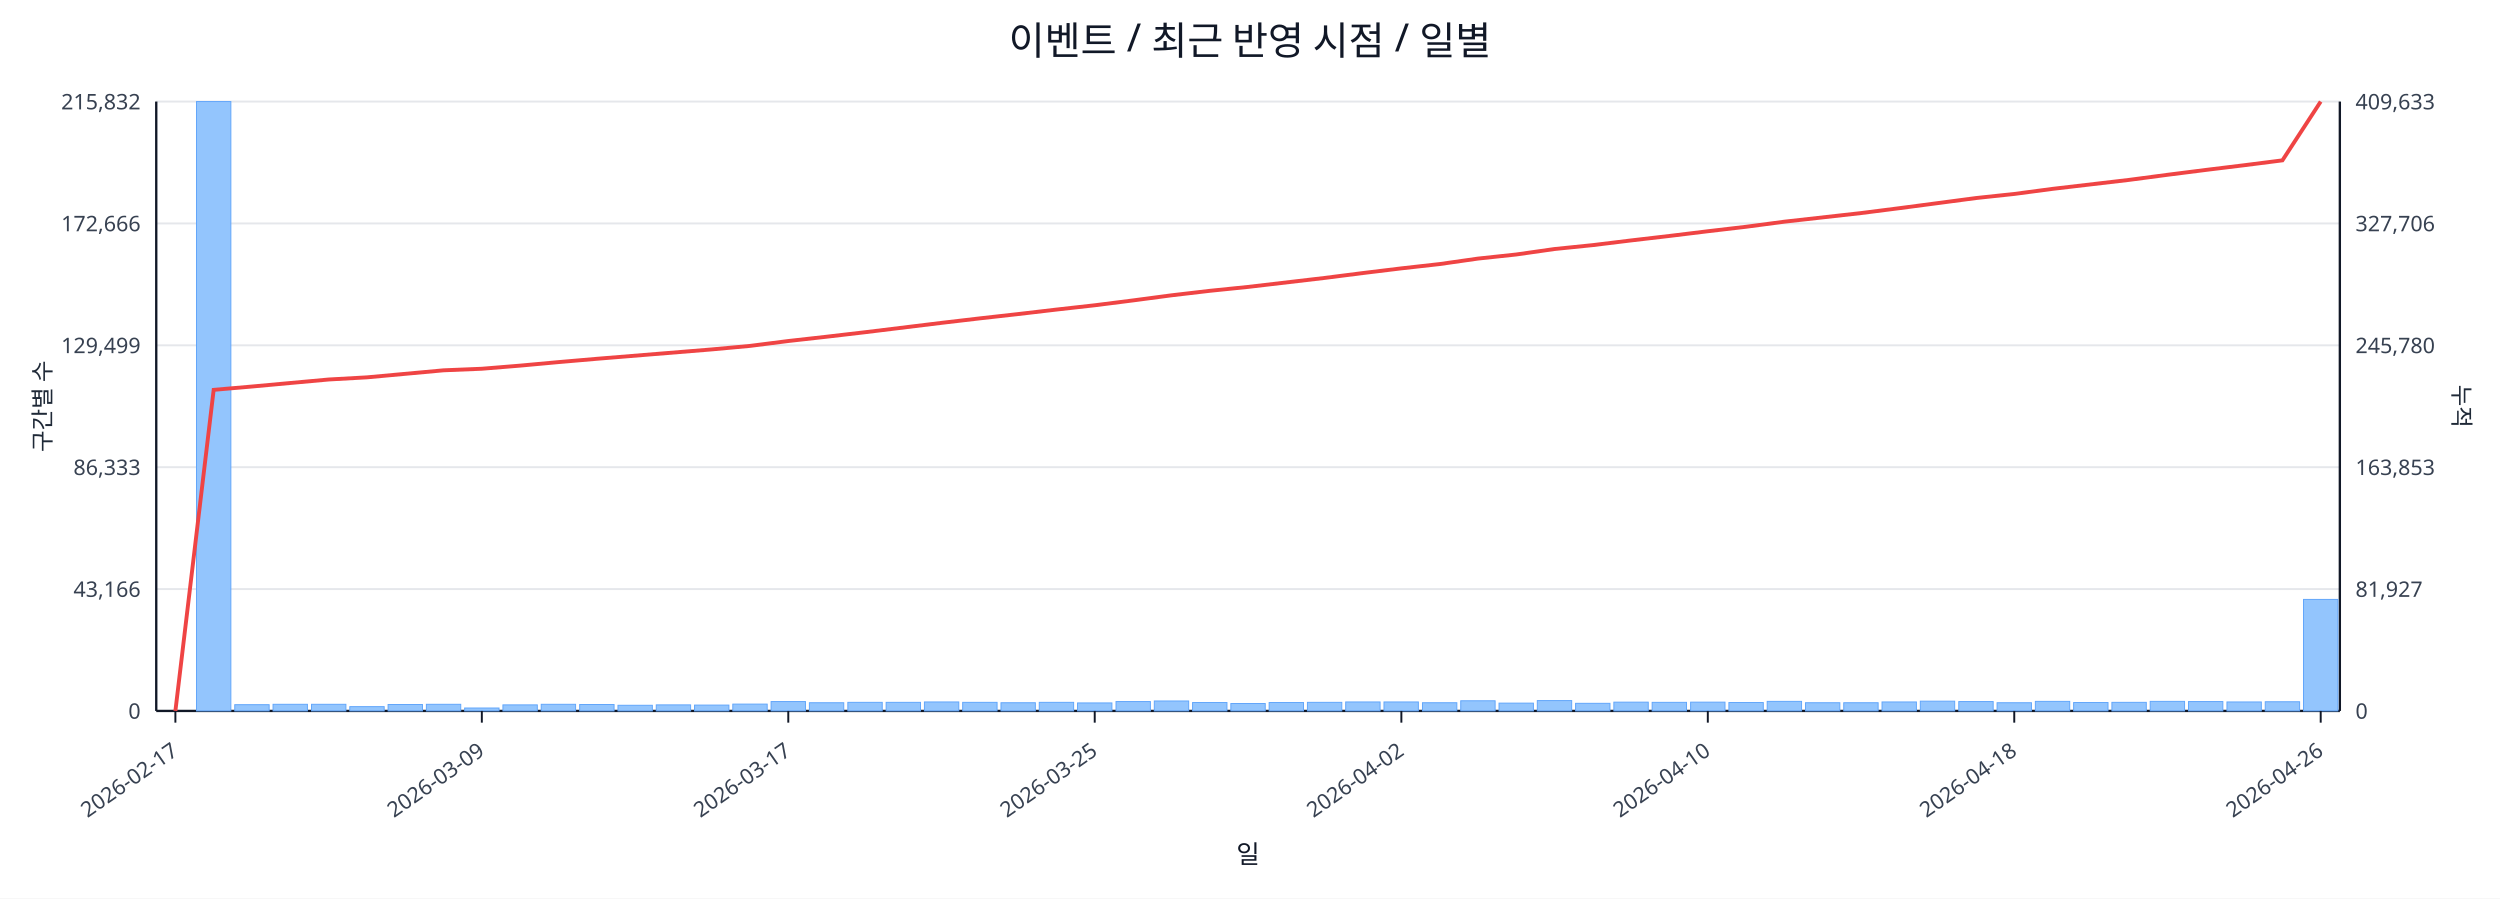
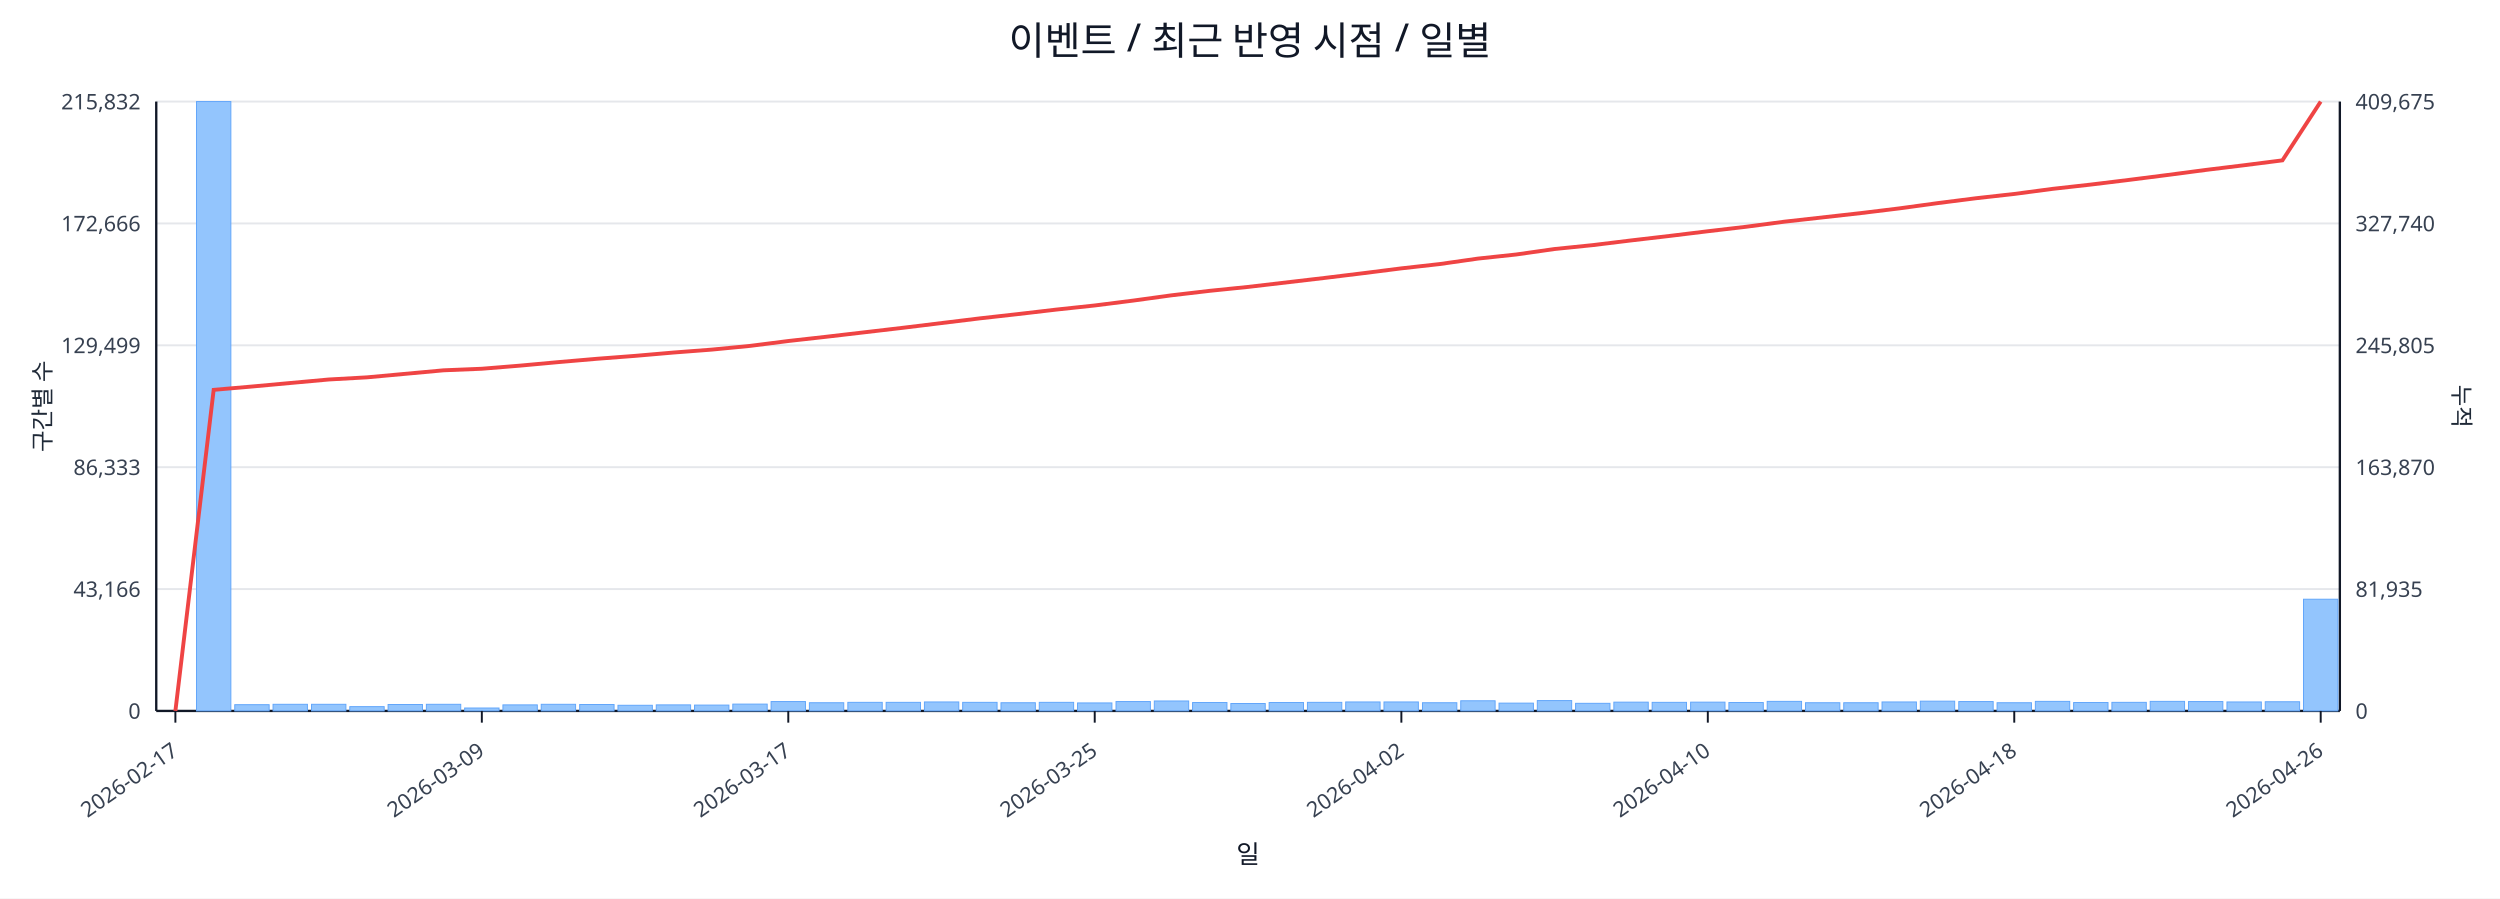
<svg xmlns="http://www.w3.org/2000/svg" width="1280" height="460" viewBox="0 0 1280 460">
  <rect x="0" y="0" width="100%" height="100%" fill="#ffffff" />
  <text x="640.0" y="28" font-size="20" text-anchor="middle" font-family="sans-serif" fill="#111827">이벤트 / 최근 반영 시점 / 일별</text>
  <line x1="80.0" y1="52.0" x2="1198.0" y2="52.0" stroke="#e5e7eb" stroke-width="1" />
  <text x="72.0" y="56.0" font-size="11" text-anchor="end" font-family="sans-serif" fill="#374151">215,832</text>
-   <text x="1206.0" y="56.0" font-size="11" text-anchor="start" font-family="sans-serif" fill="#374151">409,633</text>
+   <text x="1206.0" y="56.0" font-size="11" text-anchor="start" font-family="sans-serif" fill="#374151">409,675</text>
  <line x1="80.0" y1="114.4" x2="1198.0" y2="114.4" stroke="#e5e7eb" stroke-width="1" />
  <text x="72.0" y="118.4" font-size="11" text-anchor="end" font-family="sans-serif" fill="#374151">172,666</text>
-   <text x="1206.0" y="118.4" font-size="11" text-anchor="start" font-family="sans-serif" fill="#374151">327,706</text>
+   <text x="1206.0" y="118.4" font-size="11" text-anchor="start" font-family="sans-serif" fill="#374151">327,740</text>
  <line x1="80.0" y1="176.8" x2="1198.0" y2="176.8" stroke="#e5e7eb" stroke-width="1" />
  <text x="72.0" y="180.8" font-size="11" text-anchor="end" font-family="sans-serif" fill="#374151">129,499</text>
-   <text x="1206.0" y="180.8" font-size="11" text-anchor="start" font-family="sans-serif" fill="#374151">245,780</text>
+   <text x="1206.0" y="180.8" font-size="11" text-anchor="start" font-family="sans-serif" fill="#374151">245,805</text>
  <line x1="80.0" y1="239.2" x2="1198.0" y2="239.2" stroke="#e5e7eb" stroke-width="1" />
  <text x="72.0" y="243.2" font-size="11" text-anchor="end" font-family="sans-serif" fill="#374151">86,333</text>
-   <text x="1206.0" y="243.2" font-size="11" text-anchor="start" font-family="sans-serif" fill="#374151">163,853</text>
+   <text x="1206.0" y="243.2" font-size="11" text-anchor="start" font-family="sans-serif" fill="#374151">163,870</text>
  <line x1="80.0" y1="301.6" x2="1198.0" y2="301.6" stroke="#e5e7eb" stroke-width="1" />
  <text x="72.0" y="305.6" font-size="11" text-anchor="end" font-family="sans-serif" fill="#374151">43,166</text>
-   <text x="1206.0" y="305.6" font-size="11" text-anchor="start" font-family="sans-serif" fill="#374151">81,927</text>
+   <text x="1206.0" y="305.6" font-size="11" text-anchor="start" font-family="sans-serif" fill="#374151">81,935</text>
  <line x1="80.0" y1="364.0" x2="1198.0" y2="364.0" stroke="#e5e7eb" stroke-width="1" />
  <text x="72.0" y="368.0" font-size="11" text-anchor="end" font-family="sans-serif" fill="#374151">0</text>
  <text x="1206.0" y="368.0" font-size="11" text-anchor="start" font-family="sans-serif" fill="#374151">0</text>
  <line x1="80.0" y1="364.0" x2="1198.0" y2="364.0" stroke="#111827" stroke-width="1.2" />
  <line x1="80.0" y1="52.0" x2="80.0" y2="364.0" stroke="#111827" stroke-width="1.2" />
  <line x1="1198.0" y1="52.0" x2="1198.0" y2="364.0" stroke="#111827" stroke-width="1.2" />
  <rect x="81.0" y="364.0" width="17.6" height="0.0" fill="#93c5fd" stroke="#60a5fa" stroke-width="0.5" />
  <rect x="100.6" y="52.0" width="17.6" height="312.0" fill="#93c5fd" stroke="#60a5fa" stroke-width="0.5" />
  <rect x="120.2" y="360.8" width="17.6" height="3.2" fill="#93c5fd" stroke="#60a5fa" stroke-width="0.5" />
  <rect x="139.8" y="360.6" width="17.6" height="3.4" fill="#93c5fd" stroke="#60a5fa" stroke-width="0.5" />
  <rect x="159.5" y="360.6" width="17.6" height="3.4" fill="#93c5fd" stroke="#60a5fa" stroke-width="0.5" />
  <rect x="179.1" y="361.8" width="17.6" height="2.2" fill="#93c5fd" stroke="#60a5fa" stroke-width="0.5" />
  <rect x="198.7" y="360.7" width="17.6" height="3.3" fill="#93c5fd" stroke="#60a5fa" stroke-width="0.5" />
  <rect x="218.3" y="360.6" width="17.6" height="3.4" fill="#93c5fd" stroke="#60a5fa" stroke-width="0.5" />
  <rect x="237.9" y="362.5" width="17.6" height="1.5" fill="#93c5fd" stroke="#60a5fa" stroke-width="0.5" />
  <rect x="257.5" y="360.9" width="17.6" height="3.1" fill="#93c5fd" stroke="#60a5fa" stroke-width="0.5" />
  <rect x="277.1" y="360.6" width="17.6" height="3.4" fill="#93c5fd" stroke="#60a5fa" stroke-width="0.5" />
  <rect x="296.8" y="360.7" width="17.6" height="3.3" fill="#93c5fd" stroke="#60a5fa" stroke-width="0.5" />
  <rect x="316.4" y="361.1" width="17.6" height="2.9" fill="#93c5fd" stroke="#60a5fa" stroke-width="0.5" />
  <rect x="336.0" y="360.9" width="17.6" height="3.1" fill="#93c5fd" stroke="#60a5fa" stroke-width="0.5" />
  <rect x="355.6" y="361.0" width="17.6" height="3.0" fill="#93c5fd" stroke="#60a5fa" stroke-width="0.5" />
  <rect x="375.2" y="360.5" width="17.6" height="3.5" fill="#93c5fd" stroke="#60a5fa" stroke-width="0.5" />
  <rect x="394.8" y="359.2" width="17.6" height="4.8" fill="#93c5fd" stroke="#60a5fa" stroke-width="0.5" />
  <rect x="414.4" y="359.8" width="17.6" height="4.2" fill="#93c5fd" stroke="#60a5fa" stroke-width="0.5" />
  <rect x="434.1" y="359.6" width="17.6" height="4.4" fill="#93c5fd" stroke="#60a5fa" stroke-width="0.5" />
  <rect x="453.7" y="359.6" width="17.6" height="4.4" fill="#93c5fd" stroke="#60a5fa" stroke-width="0.5" />
  <rect x="473.3" y="359.4" width="17.6" height="4.6" fill="#93c5fd" stroke="#60a5fa" stroke-width="0.5" />
  <rect x="492.9" y="359.6" width="17.6" height="4.4" fill="#93c5fd" stroke="#60a5fa" stroke-width="0.5" />
  <rect x="512.5" y="359.8" width="17.6" height="4.2" fill="#93c5fd" stroke="#60a5fa" stroke-width="0.5" />
  <rect x="532.1" y="359.6" width="17.6" height="4.4" fill="#93c5fd" stroke="#60a5fa" stroke-width="0.5" />
  <rect x="551.7" y="359.9" width="17.6" height="4.1" fill="#93c5fd" stroke="#60a5fa" stroke-width="0.5" />
  <rect x="571.4" y="359.2" width="17.6" height="4.8" fill="#93c5fd" stroke="#60a5fa" stroke-width="0.5" />
  <rect x="591.0" y="358.9" width="17.6" height="5.1" fill="#93c5fd" stroke="#60a5fa" stroke-width="0.5" />
  <rect x="610.6" y="359.7" width="17.6" height="4.3" fill="#93c5fd" stroke="#60a5fa" stroke-width="0.5" />
  <rect x="630.2" y="360.2" width="17.6" height="3.8" fill="#93c5fd" stroke="#60a5fa" stroke-width="0.5" />
  <rect x="649.8" y="359.7" width="17.6" height="4.3" fill="#93c5fd" stroke="#60a5fa" stroke-width="0.5" />
  <rect x="669.4" y="359.6" width="17.6" height="4.4" fill="#93c5fd" stroke="#60a5fa" stroke-width="0.5" />
  <rect x="689.0" y="359.4" width="17.6" height="4.6" fill="#93c5fd" stroke="#60a5fa" stroke-width="0.5" />
  <rect x="708.6" y="359.4" width="17.6" height="4.6" fill="#93c5fd" stroke="#60a5fa" stroke-width="0.5" />
  <rect x="728.3" y="359.8" width="17.6" height="4.2" fill="#93c5fd" stroke="#60a5fa" stroke-width="0.5" />
  <rect x="747.9" y="358.8" width="17.6" height="5.2" fill="#93c5fd" stroke="#60a5fa" stroke-width="0.5" />
  <rect x="767.5" y="360.0" width="17.6" height="4.0" fill="#93c5fd" stroke="#60a5fa" stroke-width="0.5" />
  <rect x="787.1" y="358.7" width="17.6" height="5.3" fill="#93c5fd" stroke="#60a5fa" stroke-width="0.5" />
  <rect x="806.7" y="360.1" width="17.6" height="3.9" fill="#93c5fd" stroke="#60a5fa" stroke-width="0.5" />
  <rect x="826.3" y="359.5" width="17.6" height="4.5" fill="#93c5fd" stroke="#60a5fa" stroke-width="0.5" />
  <rect x="845.9" y="359.6" width="17.6" height="4.4" fill="#93c5fd" stroke="#60a5fa" stroke-width="0.5" />
  <rect x="865.6" y="359.5" width="17.6" height="4.5" fill="#93c5fd" stroke="#60a5fa" stroke-width="0.5" />
  <rect x="885.2" y="359.7" width="17.6" height="4.3" fill="#93c5fd" stroke="#60a5fa" stroke-width="0.5" />
  <rect x="904.8" y="359.1" width="17.6" height="4.9" fill="#93c5fd" stroke="#60a5fa" stroke-width="0.5" />
  <rect x="924.4" y="359.8" width="17.6" height="4.2" fill="#93c5fd" stroke="#60a5fa" stroke-width="0.5" />
  <rect x="944.0" y="359.8" width="17.6" height="4.2" fill="#93c5fd" stroke="#60a5fa" stroke-width="0.5" />
  <rect x="963.6" y="359.4" width="17.6" height="4.6" fill="#93c5fd" stroke="#60a5fa" stroke-width="0.5" />
  <rect x="983.2" y="359.0" width="17.6" height="5.0" fill="#93c5fd" stroke="#60a5fa" stroke-width="0.5" />
  <rect x="1002.9" y="359.2" width="17.6" height="4.8" fill="#93c5fd" stroke="#60a5fa" stroke-width="0.5" />
  <rect x="1022.5" y="359.8" width="17.6" height="4.2" fill="#93c5fd" stroke="#60a5fa" stroke-width="0.5" />
  <rect x="1042.1" y="359.1" width="17.6" height="4.9" fill="#93c5fd" stroke="#60a5fa" stroke-width="0.5" />
  <rect x="1061.7" y="359.7" width="17.6" height="4.3" fill="#93c5fd" stroke="#60a5fa" stroke-width="0.5" />
  <rect x="1081.3" y="359.6" width="17.6" height="4.4" fill="#93c5fd" stroke="#60a5fa" stroke-width="0.5" />
  <rect x="1100.9" y="359.1" width="17.6" height="4.9" fill="#93c5fd" stroke="#60a5fa" stroke-width="0.5" />
  <rect x="1120.5" y="359.2" width="17.6" height="4.8" fill="#93c5fd" stroke="#60a5fa" stroke-width="0.5" />
  <rect x="1140.2" y="359.4" width="17.6" height="4.6" fill="#93c5fd" stroke="#60a5fa" stroke-width="0.5" />
  <rect x="1159.8" y="359.3" width="17.6" height="4.7" fill="#93c5fd" stroke="#60a5fa" stroke-width="0.5" />
-   <rect x="1179.4" y="306.9" width="17.6" height="57.1" fill="#93c5fd" stroke="#60a5fa" stroke-width="0.5" />
-   <polyline fill="none" stroke="#ef4444" stroke-width="2" points="89.8,364.0 109.4,199.6 129.0,197.9 148.6,196.1 168.3,194.3 187.9,193.2 207.5,191.4 227.1,189.6 246.7,188.8 266.3,187.2 285.9,185.4 305.6,183.7 325.2,182.1 344.8,180.5 364.4,178.9 384.0,177.1 403.6,174.6 423.2,172.4 442.9,170.1 462.5,167.7 482.1,165.3 501.7,163.0 521.3,160.8 540.9,158.5 560.5,156.3 580.2,153.8 599.8,151.2 619.4,148.9 639.0,146.9 658.6,144.6 678.2,142.3 697.8,139.8 717.5,137.4 737.1,135.2 756.7,132.4 776.3,130.3 795.9,127.5 815.5,125.5 835.1,123.1 854.8,120.8 874.4,118.4 894.0,116.1 913.6,113.5 933.2,111.3 952.8,109.1 972.4,106.6 992.1,104.0 1011.7,101.4 1031.3,99.3 1050.9,96.7 1070.5,94.4 1090.1,92.1 1109.7,89.5 1129.4,87.0 1149.0,84.6 1168.6,82.1 1188.2,52.0" />
+   <rect x="1179.4" y="306.8" width="17.6" height="57.2" fill="#93c5fd" stroke="#60a5fa" stroke-width="0.5" />
+   <polyline fill="none" stroke="#ef4444" stroke-width="2" points="89.8,364.0 109.4,199.6 129.0,197.9 148.6,196.1 168.3,194.3 187.9,193.2 207.5,191.4 227.1,189.6 246.7,188.8 266.3,187.2 285.9,185.4 305.6,183.7 325.2,182.2 344.8,180.5 364.4,179.0 384.0,177.1 403.6,174.6 423.2,172.4 442.9,170.1 462.5,167.8 482.1,165.4 501.7,163.0 521.3,160.8 540.9,158.5 560.5,156.4 580.2,153.9 599.8,151.2 619.4,148.9 639.0,146.9 658.6,144.6 678.2,142.3 697.8,139.9 717.5,137.4 737.1,135.2 756.7,132.4 776.3,130.3 795.9,127.5 815.5,125.5 835.1,123.1 854.8,120.8 874.4,118.4 894.0,116.1 913.6,113.5 933.2,111.3 952.8,109.1 972.4,106.7 992.1,104.0 1011.7,101.5 1031.3,99.3 1050.9,96.7 1070.5,94.5 1090.1,92.1 1109.7,89.6 1129.4,87.0 1149.0,84.6 1168.6,82.1 1188.2,52.0" />
  <line x1="89.8" y1="364.0" x2="89.8" y2="370.0" stroke="#111827" stroke-width="1" />
  <text x="91.8" y="386.0" font-size="11" text-anchor="end" transform="rotate(-35 91.8 386.0)" font-family="sans-serif" fill="#374151">2026-02-17</text>
  <line x1="246.7" y1="364.0" x2="246.7" y2="370.0" stroke="#111827" stroke-width="1" />
  <text x="248.7" y="386.0" font-size="11" text-anchor="end" transform="rotate(-35 248.7 386.0)" font-family="sans-serif" fill="#374151">2026-03-09</text>
  <line x1="403.6" y1="364.0" x2="403.6" y2="370.0" stroke="#111827" stroke-width="1" />
  <text x="405.6" y="386.0" font-size="11" text-anchor="end" transform="rotate(-35 405.6 386.0)" font-family="sans-serif" fill="#374151">2026-03-17</text>
  <line x1="560.5" y1="364.0" x2="560.5" y2="370.0" stroke="#111827" stroke-width="1" />
  <text x="562.5" y="386.0" font-size="11" text-anchor="end" transform="rotate(-35 562.5 386.0)" font-family="sans-serif" fill="#374151">2026-03-25</text>
  <line x1="717.5" y1="364.0" x2="717.5" y2="370.0" stroke="#111827" stroke-width="1" />
  <text x="719.5" y="386.0" font-size="11" text-anchor="end" transform="rotate(-35 719.5 386.0)" font-family="sans-serif" fill="#374151">2026-04-02</text>
  <line x1="874.4" y1="364.0" x2="874.4" y2="370.0" stroke="#111827" stroke-width="1" />
  <text x="876.4" y="386.0" font-size="11" text-anchor="end" transform="rotate(-35 876.4 386.0)" font-family="sans-serif" fill="#374151">2026-04-10</text>
  <line x1="1031.3" y1="364.0" x2="1031.3" y2="370.0" stroke="#111827" stroke-width="1" />
  <text x="1033.3" y="386.0" font-size="11" text-anchor="end" transform="rotate(-35 1033.3 386.0)" font-family="sans-serif" fill="#374151">2026-04-18</text>
  <line x1="1188.2" y1="364.0" x2="1188.2" y2="370.0" stroke="#111827" stroke-width="1" />
  <text x="1190.2" y="386.0" font-size="11" text-anchor="end" transform="rotate(-35 1190.2 386.0)" font-family="sans-serif" fill="#374151">2026-04-26</text>
  <text x="26" y="208.0" font-size="12" transform="rotate(-90 26 208.0)" text-anchor="middle" font-family="sans-serif" fill="#1f2937">구간별 수</text>
  <text x="1256.0" y="208.0" font-size="12" transform="rotate(90 1256.0 208.0)" text-anchor="middle" font-family="sans-serif" fill="#1f2937">누적</text>
  <text x="639.0" y="442.0" font-size="13" text-anchor="middle" font-family="sans-serif" fill="#111827">일</text>
</svg>
